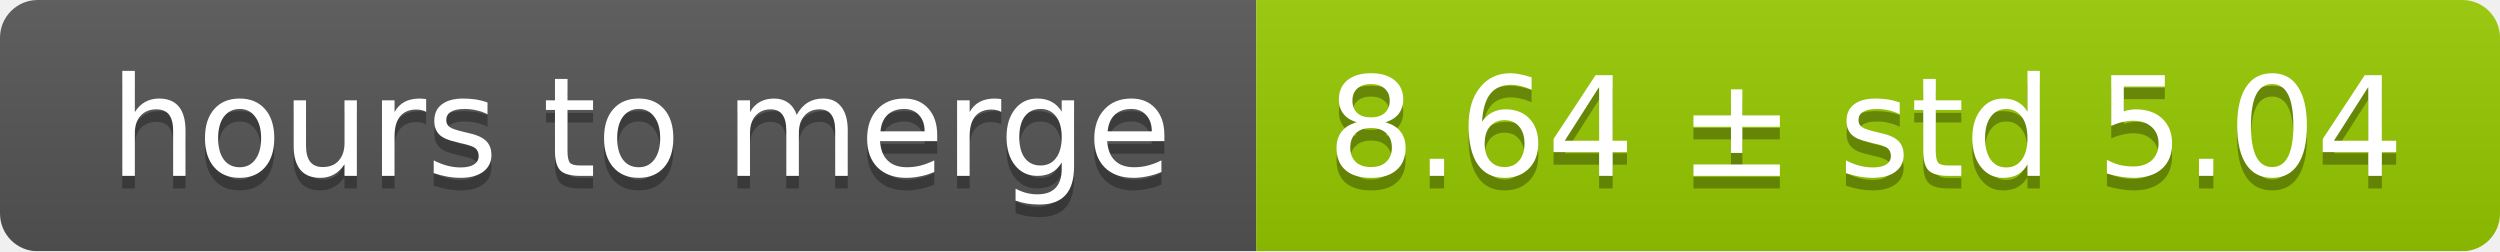
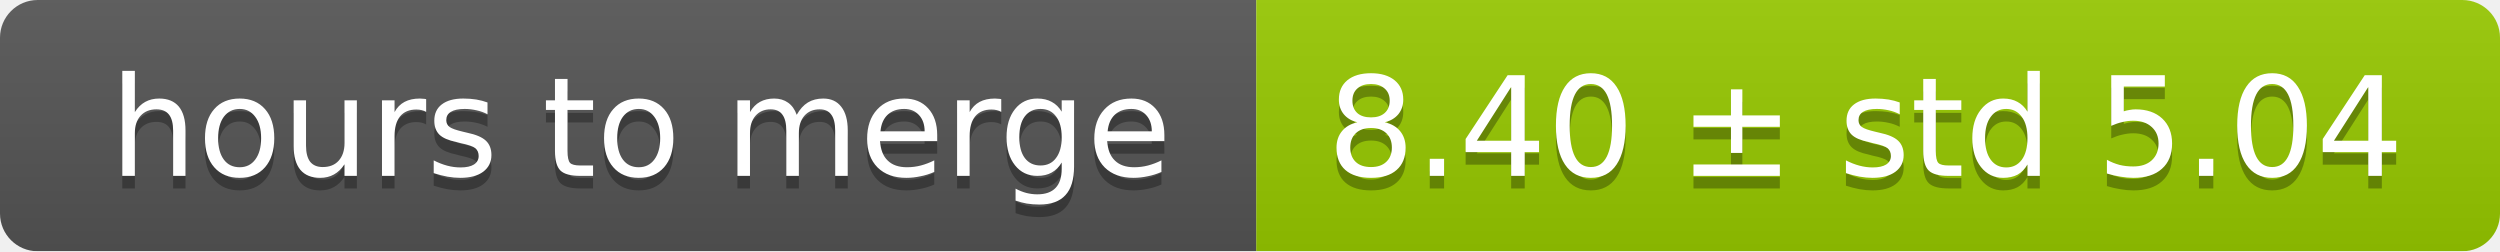
<svg xmlns="http://www.w3.org/2000/svg" width="199" height="20">
  <linearGradient id="smooth" x2="0" y2="100%">
    <stop offset="0" stop-color="#bbb" stop-opacity=".1" />
    <stop offset="1" stop-opacity=".1" />
  </linearGradient>
  <mask id="round">
    <rect width="199" height="20" rx="3" fill="#fff" />
  </mask>
  <g mask="url(#round)">
    <rect width="100" height="20" fill="#555" />
    <rect x="100" width="99" height="20" fill="#97ca00" />
    <rect width="199" height="20" fill="url(#smooth)" />
  </g>
  <g fill="#fff" text-anchor="middle" font-family="DejaVu Sans,Verdana,Geneva,sans-serif" font-size="11">
    <text x="51" y="15" fill="#010101" fill-opacity=".3">hours to merge</text>
    <text x="51" y="14">hours to merge</text>
-     <text x="148.5" y="15" fill="#010101" fill-opacity=".3">8.64 ± std 5.04</text>
-     <text x="148.5" y="14">8.64 ± std 5.04</text>
+     <text x="148.5" y="15" fill="#010101" fill-opacity=".3">8.40 ± std 5.04</text>
+     <text x="148.5" y="14">8.40 ± std 5.04</text>
  </g>
</svg>
